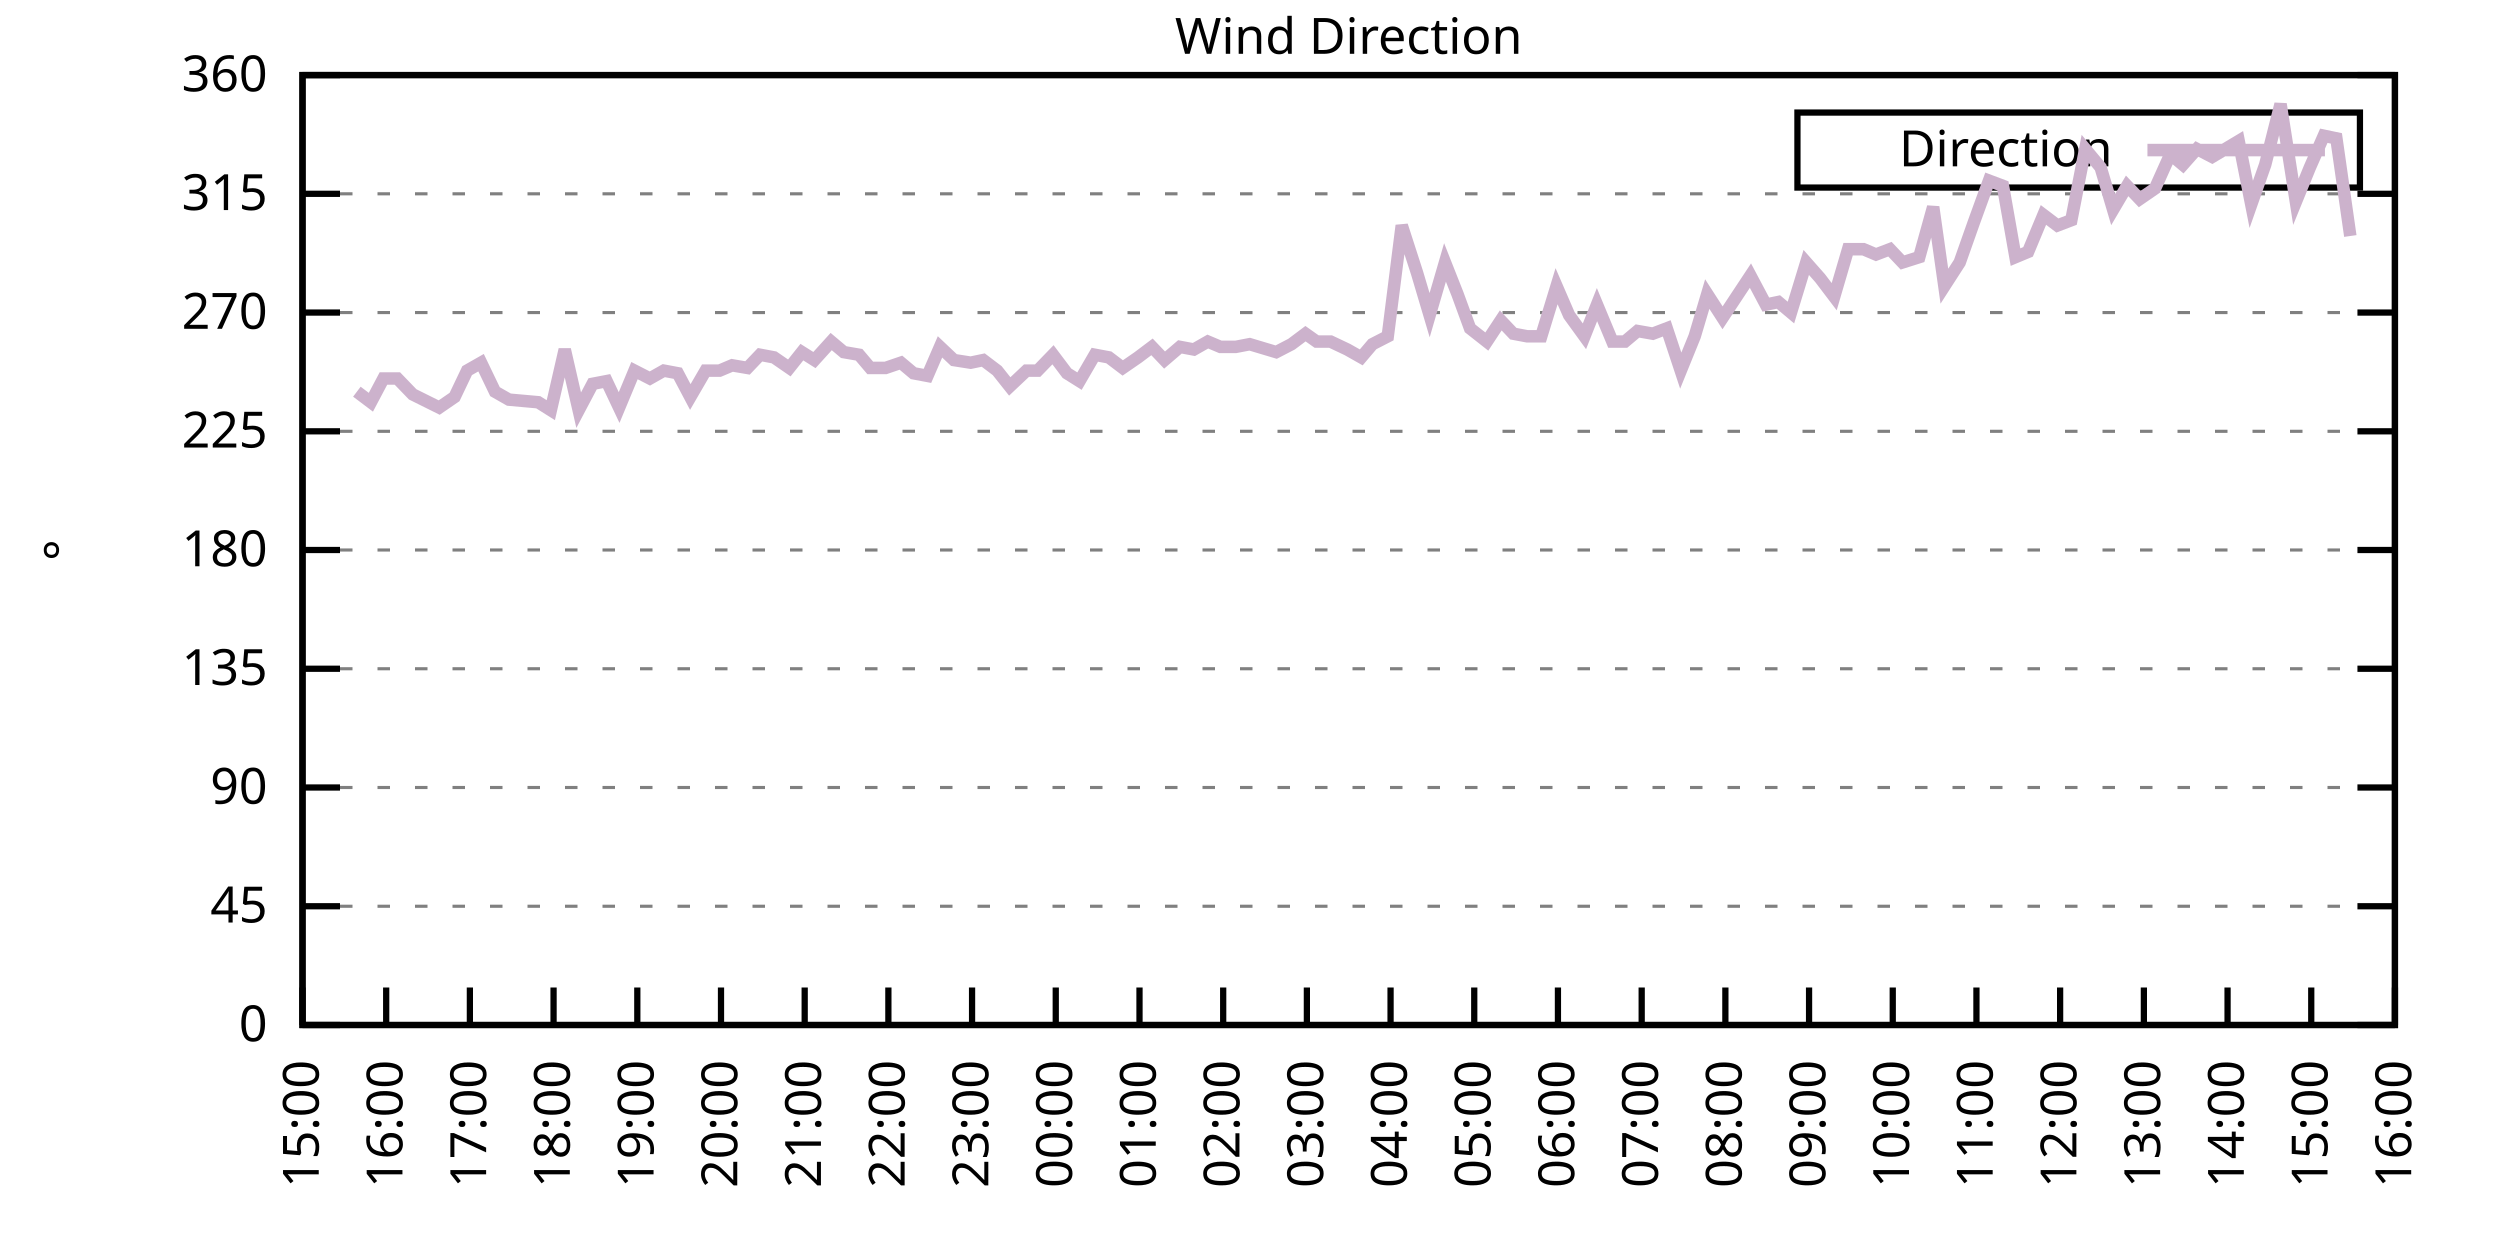
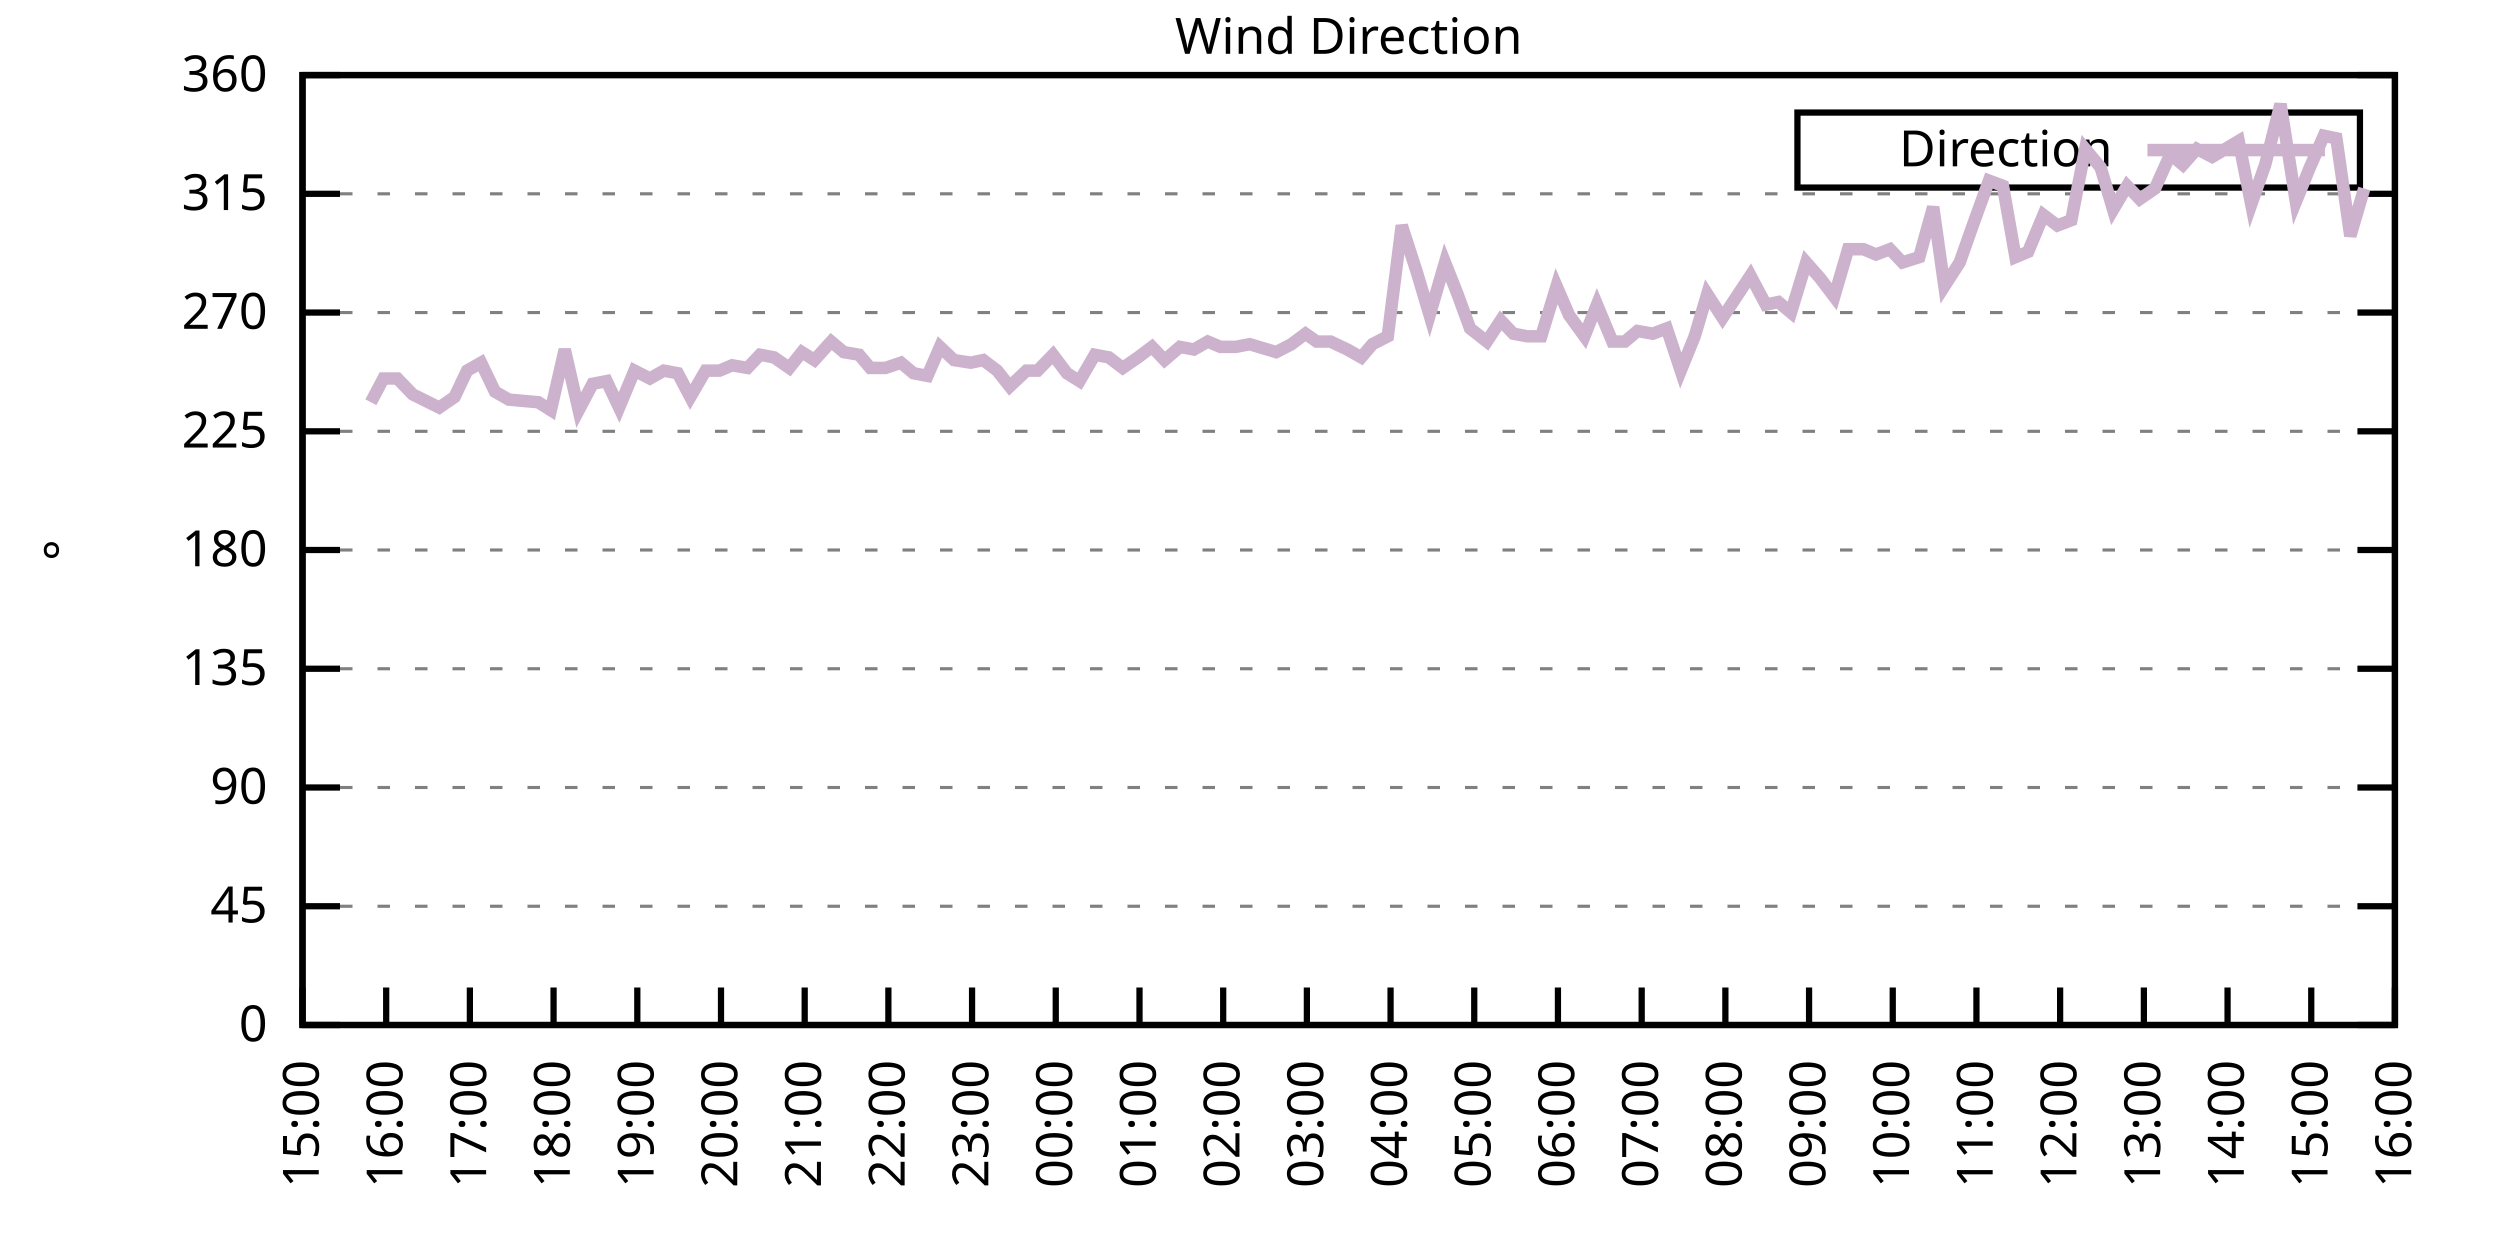
<svg xmlns="http://www.w3.org/2000/svg" xmlns:xlink="http://www.w3.org/1999/xlink" width="400" height="200" viewBox="0 0 400 200">
  <g id="gnuplot_canvas">
    <rect x="0" y="0" width="400" height="200" fill="none" />
    <defs>
      <circle id="gpDot" r="0.5" stroke-width="0.5" stroke="currentColor" />
      <path id="gpPt0" stroke-width="0.333" stroke="currentColor" d="M-1,0 h2 M0,-1 v2" />
      <path id="gpPt1" stroke-width="0.333" stroke="currentColor" d="M-1,-1 L1,1 M1,-1 L-1,1" />
      <path id="gpPt2" stroke-width="0.333" stroke="currentColor" d="M-1,0 L1,0 M0,-1 L0,1 M-1,-1 L1,1 M-1,1 L1,-1" />
      <rect id="gpPt3" stroke-width="0.333" stroke="currentColor" x="-1" y="-1" width="2" height="2" />
      <rect id="gpPt4" stroke-width="0.333" stroke="currentColor" fill="currentColor" x="-1" y="-1" width="2" height="2" />
      <circle id="gpPt5" stroke-width="0.333" stroke="currentColor" cx="0" cy="0" r="1" />
      <use xlink:href="#gpPt5" id="gpPt6" fill="currentColor" stroke="none" />
      <path id="gpPt7" stroke-width="0.333" stroke="currentColor" d="M0,-1.33 L-1.33,0.67 L1.33,0.67 z" />
      <use xlink:href="#gpPt7" id="gpPt8" fill="currentColor" stroke="none" />
      <use xlink:href="#gpPt7" id="gpPt9" stroke="currentColor" transform="rotate(180)" />
      <use xlink:href="#gpPt9" id="gpPt10" fill="currentColor" stroke="none" />
      <use xlink:href="#gpPt3" id="gpPt11" stroke="currentColor" transform="rotate(45)" />
      <use xlink:href="#gpPt11" id="gpPt12" fill="currentColor" stroke="none" />
      <path id="gpPt13" stroke-width="0.333" stroke="currentColor" d="M0,1.330 L1.265,0.411 L0.782,-1.067 L-0.782,-1.076 L-1.265,0.411 z" />
      <use xlink:href="#gpPt13" id="gpPt14" fill="currentColor" stroke="none" />
      <filter id="textbox" filterUnits="objectBoundingBox" x="0" y="0" height="1" width="1">
        <feFlood flood-color="white" flood-opacity="1" result="bgnd" />
        <feComposite in="SourceGraphic" in2="bgnd" operator="atop" />
      </filter>
      <filter id="greybox" filterUnits="objectBoundingBox" x="0" y="0" height="1" width="1">
        <feFlood flood-color="lightgrey" flood-opacity="1" result="grey" />
        <feComposite in="SourceGraphic" in2="grey" operator="atop" />
      </filter>
    </defs>
    <g fill="none" color="white" stroke="currentColor" stroke-width="1.00" stroke-linecap="butt" stroke-linejoin="miter">
</g>
    <g fill="none" color="black" stroke="currentColor" stroke-width="1.00" stroke-linecap="butt" stroke-linejoin="miter">
      <g stroke="none" shape-rendering="crispEdges">
        <polygon fill="rgb(255, 255, 255)" points="48.40,164.00 383.18,164.00 383.18,12.02 48.40,12.02 " />
      </g>
    </g>
    <g fill="none" color="black" stroke="currentColor" stroke-width="1.00" stroke-linecap="butt" stroke-linejoin="miter">
</g>
    <g fill="none" color="black" stroke="black" stroke-width="0.50" stroke-linecap="butt" stroke-linejoin="miter">
</g>
    <g fill="none" color="gray" stroke="currentColor" stroke-width="0.50" stroke-linecap="butt" stroke-linejoin="miter">
      <path stroke="gray" stroke-dasharray="2,4" class="gridline" d="M48.40,164.00 L383.19,164.00  " />
    </g>
    <g fill="none" color="gray" stroke="gray" stroke-width="1.00" stroke-linecap="butt" stroke-linejoin="miter">
</g>
    <g fill="none" color="black" stroke="currentColor" stroke-width="1.00" stroke-linecap="butt" stroke-linejoin="miter">
      <path stroke="black" d="M48.40,164.00 L54.40,164.00 M383.19,164.00 L377.19,164.00  " />
      <g transform="translate(42.80,166.60)" stroke="none" fill="black" font-family="Sans" font-size="8.00" text-anchor="end">
        <text>
          <tspan font-family="Sans"> 0</tspan>
        </text>
      </g>
    </g>
    <g fill="none" color="black" stroke="currentColor" stroke-width="1.00" stroke-linecap="butt" stroke-linejoin="miter">
</g>
    <g fill="none" color="black" stroke="black" stroke-width="0.50" stroke-linecap="butt" stroke-linejoin="miter">
</g>
    <g fill="none" color="gray" stroke="currentColor" stroke-width="0.50" stroke-linecap="butt" stroke-linejoin="miter">
      <path stroke="gray" stroke-dasharray="2,4" class="gridline" d="M48.40,145.00 L383.19,145.00  " />
    </g>
    <g fill="none" color="gray" stroke="gray" stroke-width="1.00" stroke-linecap="butt" stroke-linejoin="miter">
</g>
    <g fill="none" color="black" stroke="currentColor" stroke-width="1.00" stroke-linecap="butt" stroke-linejoin="miter">
      <path stroke="black" d="M48.40,145.00 L54.40,145.00 M383.19,145.00 L377.19,145.00  " />
      <g transform="translate(42.80,147.60)" stroke="none" fill="black" font-family="Sans" font-size="8.00" text-anchor="end">
        <text>
          <tspan font-family="Sans"> 45</tspan>
        </text>
      </g>
    </g>
    <g fill="none" color="black" stroke="currentColor" stroke-width="1.00" stroke-linecap="butt" stroke-linejoin="miter">
</g>
    <g fill="none" color="black" stroke="black" stroke-width="0.50" stroke-linecap="butt" stroke-linejoin="miter">
</g>
    <g fill="none" color="gray" stroke="currentColor" stroke-width="0.50" stroke-linecap="butt" stroke-linejoin="miter">
      <path stroke="gray" stroke-dasharray="2,4" class="gridline" d="M48.40,126.00 L383.19,126.00  " />
    </g>
    <g fill="none" color="gray" stroke="gray" stroke-width="1.00" stroke-linecap="butt" stroke-linejoin="miter">
</g>
    <g fill="none" color="black" stroke="currentColor" stroke-width="1.00" stroke-linecap="butt" stroke-linejoin="miter">
      <path stroke="black" d="M48.40,126.00 L54.40,126.00 M383.19,126.00 L377.19,126.00  " />
      <g transform="translate(42.80,128.60)" stroke="none" fill="black" font-family="Sans" font-size="8.00" text-anchor="end">
        <text>
          <tspan font-family="Sans"> 90</tspan>
        </text>
      </g>
    </g>
    <g fill="none" color="black" stroke="currentColor" stroke-width="1.00" stroke-linecap="butt" stroke-linejoin="miter">
</g>
    <g fill="none" color="black" stroke="black" stroke-width="0.50" stroke-linecap="butt" stroke-linejoin="miter">
</g>
    <g fill="none" color="gray" stroke="currentColor" stroke-width="0.50" stroke-linecap="butt" stroke-linejoin="miter">
      <path stroke="gray" stroke-dasharray="2,4" class="gridline" d="M48.40,107.00 L383.19,107.00  " />
    </g>
    <g fill="none" color="gray" stroke="gray" stroke-width="1.00" stroke-linecap="butt" stroke-linejoin="miter">
</g>
    <g fill="none" color="black" stroke="currentColor" stroke-width="1.00" stroke-linecap="butt" stroke-linejoin="miter">
      <path stroke="black" d="M48.40,107.00 L54.40,107.00 M383.19,107.00 L377.19,107.00  " />
      <g transform="translate(42.80,109.60)" stroke="none" fill="black" font-family="Sans" font-size="8.00" text-anchor="end">
        <text>
          <tspan font-family="Sans"> 135</tspan>
        </text>
      </g>
    </g>
    <g fill="none" color="black" stroke="currentColor" stroke-width="1.00" stroke-linecap="butt" stroke-linejoin="miter">
</g>
    <g fill="none" color="black" stroke="black" stroke-width="0.50" stroke-linecap="butt" stroke-linejoin="miter">
</g>
    <g fill="none" color="gray" stroke="currentColor" stroke-width="0.50" stroke-linecap="butt" stroke-linejoin="miter">
      <path stroke="gray" stroke-dasharray="2,4" class="gridline" d="M48.40,88.00 L383.19,88.00  " />
    </g>
    <g fill="none" color="gray" stroke="gray" stroke-width="1.00" stroke-linecap="butt" stroke-linejoin="miter">
</g>
    <g fill="none" color="black" stroke="currentColor" stroke-width="1.00" stroke-linecap="butt" stroke-linejoin="miter">
      <path stroke="black" d="M48.40,88.00 L54.40,88.00 M383.19,88.00 L377.19,88.00  " />
      <g transform="translate(42.80,90.60)" stroke="none" fill="black" font-family="Sans" font-size="8.00" text-anchor="end">
        <text>
          <tspan font-family="Sans"> 180</tspan>
        </text>
      </g>
    </g>
    <g fill="none" color="black" stroke="currentColor" stroke-width="1.00" stroke-linecap="butt" stroke-linejoin="miter">
</g>
    <g fill="none" color="black" stroke="black" stroke-width="0.50" stroke-linecap="butt" stroke-linejoin="miter">
</g>
    <g fill="none" color="gray" stroke="currentColor" stroke-width="0.50" stroke-linecap="butt" stroke-linejoin="miter">
      <path stroke="gray" stroke-dasharray="2,4" class="gridline" d="M48.40,69.01 L383.19,69.01  " />
    </g>
    <g fill="none" color="gray" stroke="gray" stroke-width="1.00" stroke-linecap="butt" stroke-linejoin="miter">
</g>
    <g fill="none" color="black" stroke="currentColor" stroke-width="1.00" stroke-linecap="butt" stroke-linejoin="miter">
      <path stroke="black" d="M48.40,69.01 L54.40,69.01 M383.19,69.01 L377.19,69.01  " />
      <g transform="translate(42.80,71.61)" stroke="none" fill="black" font-family="Sans" font-size="8.00" text-anchor="end">
        <text>
          <tspan font-family="Sans"> 225</tspan>
        </text>
      </g>
    </g>
    <g fill="none" color="black" stroke="currentColor" stroke-width="1.00" stroke-linecap="butt" stroke-linejoin="miter">
</g>
    <g fill="none" color="black" stroke="black" stroke-width="0.50" stroke-linecap="butt" stroke-linejoin="miter">
</g>
    <g fill="none" color="gray" stroke="currentColor" stroke-width="0.50" stroke-linecap="butt" stroke-linejoin="miter">
      <path stroke="gray" stroke-dasharray="2,4" class="gridline" d="M48.40,50.01 L383.19,50.01  " />
    </g>
    <g fill="none" color="gray" stroke="gray" stroke-width="1.00" stroke-linecap="butt" stroke-linejoin="miter">
</g>
    <g fill="none" color="black" stroke="currentColor" stroke-width="1.00" stroke-linecap="butt" stroke-linejoin="miter">
      <path stroke="black" d="M48.40,50.01 L54.40,50.01 M383.19,50.01 L377.19,50.01  " />
      <g transform="translate(42.80,52.61)" stroke="none" fill="black" font-family="Sans" font-size="8.00" text-anchor="end">
        <text>
          <tspan font-family="Sans"> 270</tspan>
        </text>
      </g>
    </g>
    <g fill="none" color="black" stroke="currentColor" stroke-width="1.00" stroke-linecap="butt" stroke-linejoin="miter">
</g>
    <g fill="none" color="black" stroke="black" stroke-width="0.50" stroke-linecap="butt" stroke-linejoin="miter">
</g>
    <g fill="none" color="gray" stroke="currentColor" stroke-width="0.50" stroke-linecap="butt" stroke-linejoin="miter">
      <path stroke="gray" stroke-dasharray="2,4" class="gridline" d="M48.40,31.01 L383.19,31.01  " />
    </g>
    <g fill="none" color="gray" stroke="gray" stroke-width="1.00" stroke-linecap="butt" stroke-linejoin="miter">
</g>
    <g fill="none" color="black" stroke="currentColor" stroke-width="1.00" stroke-linecap="butt" stroke-linejoin="miter">
      <path stroke="black" d="M48.40,31.01 L54.40,31.01 M383.19,31.01 L377.19,31.01  " />
      <g transform="translate(42.80,33.61)" stroke="none" fill="black" font-family="Sans" font-size="8.00" text-anchor="end">
        <text>
          <tspan font-family="Sans"> 315</tspan>
        </text>
      </g>
    </g>
    <g fill="none" color="black" stroke="currentColor" stroke-width="1.00" stroke-linecap="butt" stroke-linejoin="miter">
</g>
    <g fill="none" color="black" stroke="black" stroke-width="0.50" stroke-linecap="butt" stroke-linejoin="miter">
</g>
    <g fill="none" color="gray" stroke="currentColor" stroke-width="0.50" stroke-linecap="butt" stroke-linejoin="miter">
      <path stroke="gray" stroke-dasharray="2,4" class="gridline" d="M48.40,12.01 L383.19,12.01  " />
    </g>
    <g fill="none" color="gray" stroke="gray" stroke-width="1.00" stroke-linecap="butt" stroke-linejoin="miter">
</g>
    <g fill="none" color="black" stroke="currentColor" stroke-width="1.00" stroke-linecap="butt" stroke-linejoin="miter">
      <path stroke="black" d="M48.40,12.01 L54.40,12.01 M383.19,12.01 L377.19,12.01  " />
      <g transform="translate(42.80,14.61)" stroke="none" fill="black" font-family="Sans" font-size="8.00" text-anchor="end">
        <text>
          <tspan font-family="Sans"> 360</tspan>
        </text>
      </g>
    </g>
    <g fill="none" color="black" stroke="currentColor" stroke-width="1.00" stroke-linecap="butt" stroke-linejoin="miter">
      <path stroke="black" d="M48.40,164.00 L48.40,158.00  " />
      <g transform="translate(51.00,169.60) rotate(270.00)" stroke="none" fill="black" font-family="Sans" font-size="8.00" text-anchor="end">
        <text>
          <tspan font-family="Sans">15:00</tspan>
        </text>
      </g>
    </g>
    <g fill="none" color="black" stroke="currentColor" stroke-width="1.00" stroke-linecap="butt" stroke-linejoin="miter">
      <path stroke="black" d="M61.79,164.00 L61.79,158.00  " />
      <g transform="translate(64.39,169.60) rotate(270.00)" stroke="none" fill="black" font-family="Sans" font-size="8.00" text-anchor="end">
        <text>
          <tspan font-family="Sans">16:00</tspan>
        </text>
      </g>
    </g>
    <g fill="none" color="black" stroke="currentColor" stroke-width="1.00" stroke-linecap="butt" stroke-linejoin="miter">
      <path stroke="black" d="M75.18,164.00 L75.18,158.00  " />
      <g transform="translate(77.78,169.60) rotate(270.00)" stroke="none" fill="black" font-family="Sans" font-size="8.00" text-anchor="end">
        <text>
          <tspan font-family="Sans">17:00</tspan>
        </text>
      </g>
    </g>
    <g fill="none" color="black" stroke="currentColor" stroke-width="1.00" stroke-linecap="butt" stroke-linejoin="miter">
      <path stroke="black" d="M88.57,164.00 L88.57,158.00  " />
      <g transform="translate(91.17,169.60) rotate(270.00)" stroke="none" fill="black" font-family="Sans" font-size="8.00" text-anchor="end">
        <text>
          <tspan font-family="Sans">18:00</tspan>
        </text>
      </g>
    </g>
    <g fill="none" color="black" stroke="currentColor" stroke-width="1.00" stroke-linecap="butt" stroke-linejoin="miter">
      <path stroke="black" d="M101.97,164.00 L101.97,158.00  " />
      <g transform="translate(104.57,169.60) rotate(270.00)" stroke="none" fill="black" font-family="Sans" font-size="8.00" text-anchor="end">
        <text>
          <tspan font-family="Sans">19:00</tspan>
        </text>
      </g>
    </g>
    <g fill="none" color="black" stroke="currentColor" stroke-width="1.00" stroke-linecap="butt" stroke-linejoin="miter">
      <path stroke="black" d="M115.36,164.00 L115.36,158.00  " />
      <g transform="translate(117.96,169.60) rotate(270.00)" stroke="none" fill="black" font-family="Sans" font-size="8.00" text-anchor="end">
        <text>
          <tspan font-family="Sans">20:00</tspan>
        </text>
      </g>
    </g>
    <g fill="none" color="black" stroke="currentColor" stroke-width="1.00" stroke-linecap="butt" stroke-linejoin="miter">
      <path stroke="black" d="M128.75,164.00 L128.75,158.00  " />
      <g transform="translate(131.35,169.60) rotate(270.00)" stroke="none" fill="black" font-family="Sans" font-size="8.00" text-anchor="end">
        <text>
          <tspan font-family="Sans">21:00</tspan>
        </text>
      </g>
    </g>
    <g fill="none" color="black" stroke="currentColor" stroke-width="1.00" stroke-linecap="butt" stroke-linejoin="miter">
      <path stroke="black" d="M142.14,164.00 L142.14,158.00  " />
      <g transform="translate(144.74,169.60) rotate(270.00)" stroke="none" fill="black" font-family="Sans" font-size="8.00" text-anchor="end">
        <text>
          <tspan font-family="Sans">22:00</tspan>
        </text>
      </g>
    </g>
    <g fill="none" color="black" stroke="currentColor" stroke-width="1.00" stroke-linecap="butt" stroke-linejoin="miter">
      <path stroke="black" d="M155.53,164.00 L155.53,158.00  " />
      <g transform="translate(158.13,169.60) rotate(270.00)" stroke="none" fill="black" font-family="Sans" font-size="8.00" text-anchor="end">
        <text>
          <tspan font-family="Sans">23:00</tspan>
        </text>
      </g>
    </g>
    <g fill="none" color="black" stroke="currentColor" stroke-width="1.00" stroke-linecap="butt" stroke-linejoin="miter">
      <path stroke="black" d="M168.92,164.00 L168.92,158.00  " />
      <g transform="translate(171.52,169.60) rotate(270.00)" stroke="none" fill="black" font-family="Sans" font-size="8.00" text-anchor="end">
        <text>
          <tspan font-family="Sans">00:00</tspan>
        </text>
      </g>
    </g>
    <g fill="none" color="black" stroke="currentColor" stroke-width="1.00" stroke-linecap="butt" stroke-linejoin="miter">
      <path stroke="black" d="M182.32,164.00 L182.32,158.00  " />
      <g transform="translate(184.92,169.60) rotate(270.00)" stroke="none" fill="black" font-family="Sans" font-size="8.00" text-anchor="end">
        <text>
          <tspan font-family="Sans">01:00</tspan>
        </text>
      </g>
    </g>
    <g fill="none" color="black" stroke="currentColor" stroke-width="1.00" stroke-linecap="butt" stroke-linejoin="miter">
      <path stroke="black" d="M195.71,164.00 L195.71,158.00  " />
      <g transform="translate(198.31,169.60) rotate(270.00)" stroke="none" fill="black" font-family="Sans" font-size="8.00" text-anchor="end">
        <text>
          <tspan font-family="Sans">02:00</tspan>
        </text>
      </g>
    </g>
    <g fill="none" color="black" stroke="currentColor" stroke-width="1.00" stroke-linecap="butt" stroke-linejoin="miter">
      <path stroke="black" d="M209.10,164.00 L209.10,158.00  " />
      <g transform="translate(211.70,169.60) rotate(270.00)" stroke="none" fill="black" font-family="Sans" font-size="8.00" text-anchor="end">
        <text>
          <tspan font-family="Sans">03:00</tspan>
        </text>
      </g>
    </g>
    <g fill="none" color="black" stroke="currentColor" stroke-width="1.00" stroke-linecap="butt" stroke-linejoin="miter">
      <path stroke="black" d="M222.49,164.00 L222.49,158.00  " />
      <g transform="translate(225.09,169.60) rotate(270.00)" stroke="none" fill="black" font-family="Sans" font-size="8.00" text-anchor="end">
        <text>
          <tspan font-family="Sans">04:00</tspan>
        </text>
      </g>
    </g>
    <g fill="none" color="black" stroke="currentColor" stroke-width="1.00" stroke-linecap="butt" stroke-linejoin="miter">
      <path stroke="black" d="M235.88,164.00 L235.88,158.00  " />
      <g transform="translate(238.48,169.60) rotate(270.00)" stroke="none" fill="black" font-family="Sans" font-size="8.00" text-anchor="end">
        <text>
          <tspan font-family="Sans">05:00</tspan>
        </text>
      </g>
    </g>
    <g fill="none" color="black" stroke="currentColor" stroke-width="1.00" stroke-linecap="butt" stroke-linejoin="miter">
      <path stroke="black" d="M249.27,164.00 L249.27,158.00  " />
      <g transform="translate(251.87,169.60) rotate(270.00)" stroke="none" fill="black" font-family="Sans" font-size="8.00" text-anchor="end">
        <text>
          <tspan font-family="Sans">06:00</tspan>
        </text>
      </g>
    </g>
    <g fill="none" color="black" stroke="currentColor" stroke-width="1.00" stroke-linecap="butt" stroke-linejoin="miter">
      <path stroke="black" d="M262.67,164.00 L262.67,158.00  " />
      <g transform="translate(265.27,169.60) rotate(270.00)" stroke="none" fill="black" font-family="Sans" font-size="8.00" text-anchor="end">
        <text>
          <tspan font-family="Sans">07:00</tspan>
        </text>
      </g>
    </g>
    <g fill="none" color="black" stroke="currentColor" stroke-width="1.00" stroke-linecap="butt" stroke-linejoin="miter">
      <path stroke="black" d="M276.06,164.00 L276.06,158.00  " />
      <g transform="translate(278.66,169.60) rotate(270.00)" stroke="none" fill="black" font-family="Sans" font-size="8.00" text-anchor="end">
        <text>
          <tspan font-family="Sans">08:00</tspan>
        </text>
      </g>
    </g>
    <g fill="none" color="black" stroke="currentColor" stroke-width="1.00" stroke-linecap="butt" stroke-linejoin="miter">
      <path stroke="black" d="M289.45,164.00 L289.45,158.00  " />
      <g transform="translate(292.05,169.60) rotate(270.00)" stroke="none" fill="black" font-family="Sans" font-size="8.00" text-anchor="end">
        <text>
          <tspan font-family="Sans">09:00</tspan>
        </text>
      </g>
    </g>
    <g fill="none" color="black" stroke="currentColor" stroke-width="1.00" stroke-linecap="butt" stroke-linejoin="miter">
      <path stroke="black" d="M302.84,164.00 L302.84,158.00  " />
      <g transform="translate(305.44,169.60) rotate(270.00)" stroke="none" fill="black" font-family="Sans" font-size="8.00" text-anchor="end">
        <text>
          <tspan font-family="Sans">10:00</tspan>
        </text>
      </g>
    </g>
    <g fill="none" color="black" stroke="currentColor" stroke-width="1.00" stroke-linecap="butt" stroke-linejoin="miter">
      <path stroke="black" d="M316.23,164.00 L316.23,158.00  " />
      <g transform="translate(318.83,169.60) rotate(270.00)" stroke="none" fill="black" font-family="Sans" font-size="8.00" text-anchor="end">
        <text>
          <tspan font-family="Sans">11:00</tspan>
        </text>
      </g>
    </g>
    <g fill="none" color="black" stroke="currentColor" stroke-width="1.00" stroke-linecap="butt" stroke-linejoin="miter">
      <path stroke="black" d="M329.62,164.00 L329.62,158.00  " />
      <g transform="translate(332.22,169.60) rotate(270.00)" stroke="none" fill="black" font-family="Sans" font-size="8.00" text-anchor="end">
        <text>
          <tspan font-family="Sans">12:00</tspan>
        </text>
      </g>
    </g>
    <g fill="none" color="black" stroke="currentColor" stroke-width="1.00" stroke-linecap="butt" stroke-linejoin="miter">
      <path stroke="black" d="M343.02,164.00 L343.02,158.00  " />
      <g transform="translate(345.62,169.60) rotate(270.00)" stroke="none" fill="black" font-family="Sans" font-size="8.00" text-anchor="end">
        <text>
          <tspan font-family="Sans">13:00</tspan>
        </text>
      </g>
    </g>
    <g fill="none" color="black" stroke="currentColor" stroke-width="1.00" stroke-linecap="butt" stroke-linejoin="miter">
      <path stroke="black" d="M356.41,164.00 L356.41,158.00  " />
      <g transform="translate(359.01,169.60) rotate(270.00)" stroke="none" fill="black" font-family="Sans" font-size="8.00" text-anchor="end">
        <text>
          <tspan font-family="Sans">14:00</tspan>
        </text>
      </g>
    </g>
    <g fill="none" color="black" stroke="currentColor" stroke-width="1.00" stroke-linecap="butt" stroke-linejoin="miter">
      <path stroke="black" d="M369.80,164.00 L369.80,158.00  " />
      <g transform="translate(372.40,169.60) rotate(270.00)" stroke="none" fill="black" font-family="Sans" font-size="8.00" text-anchor="end">
        <text>
          <tspan font-family="Sans">15:00</tspan>
        </text>
      </g>
    </g>
    <g fill="none" color="black" stroke="currentColor" stroke-width="1.00" stroke-linecap="butt" stroke-linejoin="miter">
      <path stroke="black" d="M383.19,164.00 L383.19,158.00  " />
      <g transform="translate(385.79,169.60) rotate(270.00)" stroke="none" fill="black" font-family="Sans" font-size="8.00" text-anchor="end">
        <text>
          <tspan font-family="Sans">16:00</tspan>
        </text>
      </g>
    </g>
    <g fill="none" color="black" stroke="currentColor" stroke-width="1.00" stroke-linecap="butt" stroke-linejoin="miter">
</g>
    <g fill="none" color="black" stroke="currentColor" stroke-width="1.00" stroke-linecap="butt" stroke-linejoin="miter">
      <path stroke="black" d="M48.40,12.01 L48.40,164.00 L383.19,164.00 L383.19,12.01 L48.40,12.01 Z  " />
    </g>
    <g fill="none" color="black" stroke="currentColor" stroke-width="1.00" stroke-linecap="butt" stroke-linejoin="miter">
</g>
    <g fill="none" color="black" stroke="currentColor" stroke-width="1.00" stroke-linecap="butt" stroke-linejoin="miter">
      <path stroke="black" d="M287.59,30.01 L287.59,18.01 L377.59,18.01 L377.59,30.01 L287.59,30.01 Z  " />
    </g>
    <g id="Wind_direction_plot_1">
      <g fill="none" color="white" stroke="black" stroke-width="2.00" stroke-linecap="butt" stroke-linejoin="miter">
</g>
      <g fill="none" color="black" stroke="currentColor" stroke-width="2.00" stroke-linecap="butt" stroke-linejoin="miter">
        <g transform="translate(337.99,26.61)" stroke="none" fill="black" font-family="Sans" font-size="8.00" text-anchor="end">
          <text>
            <tspan font-family="Sans">Direction</tspan>
          </text>
        </g>
      </g>
      <g fill="none" color="black" stroke="currentColor" stroke-width="2.00" stroke-linecap="butt" stroke-linejoin="miter">
-         <path stroke="rgb(204, 178, 204)" d="M343.59,24.01 L371.99,24.01 M57.10,62.67 L59.34,64.36 L61.35,60.56 L63.58,60.56 L66.03,63.10 L70.27,65.21   L72.73,63.52 L74.74,59.30 L76.97,58.03 L79.20,62.67 L81.43,63.94 L86.12,64.36 L88.13,65.63 L90.36,55.92   L92.59,65.63 L94.82,61.41 L97.06,60.98 L99.06,65.21 L101.52,59.30 L103.98,60.56 L106.21,59.30 L108.44,59.72   L110.45,63.52 L112.90,59.30 L115.13,59.30 L117.14,58.45 L119.60,58.87 L121.61,56.76 L123.84,57.18 L126.29,58.87   L128.30,56.34 L130.31,57.61 L132.99,54.65 L135.00,56.34 L137.45,56.76 L139.24,58.87 L141.69,58.87 L144.15,58.03   L146.16,59.72 L148.39,60.14 L150.40,55.50 L152.63,57.61 L155.31,58.03 L157.32,57.61 L159.55,59.30 L161.56,61.83   L164.24,59.30 L166.02,59.30 L168.48,56.76 L170.71,59.72 L172.72,60.98 L175.17,56.76 L177.41,57.18 L179.64,58.87   L182.09,57.18 L184.32,55.50 L186.33,57.61 L188.79,55.50 L191.02,55.92 L193.25,54.65 L195.26,55.50 L197.72,55.50   L199.95,55.07 L204.19,56.34 L206.64,55.07 L208.88,53.39 L210.66,54.65 L212.89,54.65 L215.57,55.92 L217.80,57.18   L219.59,55.07 L222.04,53.81 L224.28,36.08 L226.73,43.67 L228.74,50.43 L231.20,41.99 L233.20,47.05 L235.21,52.54   L237.89,54.65 L240.12,51.27 L242.13,53.39 L244.36,53.81 L246.60,53.81 L249.05,45.79 L251.06,50.43 L253.51,53.81   L255.52,48.74 L257.98,54.65 L259.99,54.65 L262.00,52.96 L264.45,53.39 L266.68,52.54 L268.92,59.30 L271.15,53.81   L273.16,47.05 L275.61,50.85 L277.84,47.47 L280.07,44.10 L282.53,48.74 L284.54,48.32 L286.55,50.01 L289.00,41.99   L291.23,44.52 L293.47,47.47 L295.70,39.87 L298.15,39.87 L300.16,40.72 L302.39,39.87 L304.40,41.99 L307.08,41.14   L309.31,33.12 L311.10,45.79 L313.55,41.99 L315.79,35.65 L318.24,28.90 L320.47,29.74 L322.48,41.14 L324.49,40.30   L326.95,34.39 L329.18,36.08 L331.41,35.23 L333.64,23.83 L336.10,26.79 L338.10,33.54 L340.34,29.74 L342.35,31.85   L344.80,30.16 L347.26,24.68 L349.26,26.36 L351.50,23.83 L353.95,25.10 L358.19,22.56 L360.20,32.70 L362.43,26.36   L364.89,16.65 L367.34,32.28 L369.58,26.79 L371.81,21.72 L373.82,22.14 L376.05,37.76  " />
+         <path stroke="rgb(204, 178, 204)" d="M343.59,24.01 L371.99,24.01 M59.34,64.36 L61.35,60.56 L63.58,60.56 L66.03,63.10 L70.27,65.21 L72.73,63.52   L74.74,59.30 L76.97,58.03 L79.20,62.67 L81.43,63.94 L86.12,64.36 L88.13,65.63 L90.36,55.92 L92.59,65.63   L94.82,61.41 L97.06,60.98 L99.06,65.21 L101.52,59.30 L103.98,60.56 L106.21,59.30 L108.44,59.72 L110.45,63.52   L112.90,59.30 L115.13,59.30 L117.14,58.45 L119.60,58.87 L121.61,56.76 L123.84,57.18 L126.29,58.87 L128.30,56.34   L130.31,57.61 L132.99,54.65 L135.00,56.34 L137.45,56.76 L139.24,58.87 L141.69,58.87 L144.15,58.03 L146.16,59.72   L148.39,60.14 L150.40,55.50 L152.63,57.61 L155.31,58.03 L157.32,57.61 L159.55,59.30 L161.56,61.83 L164.24,59.30   L166.02,59.30 L168.48,56.76 L170.71,59.72 L172.72,60.98 L175.17,56.76 L177.41,57.18 L179.64,58.87 L182.09,57.18   L184.32,55.50 L186.33,57.61 L188.79,55.50 L191.02,55.92 L193.25,54.65 L195.26,55.50 L197.72,55.50 L199.95,55.07   L204.19,56.34 L206.64,55.07 L208.88,53.39 L210.66,54.65 L212.89,54.65 L215.57,55.92 L217.80,57.18 L219.59,55.07   L222.04,53.81 L224.28,36.08 L226.73,43.67 L228.74,50.43 L231.20,41.99 L233.20,47.05 L235.21,52.54 L237.89,54.65   L240.12,51.27 L242.13,53.39 L244.36,53.81 L246.60,53.81 L249.05,45.79 L251.06,50.43 L253.51,53.81 L255.52,48.74   L257.98,54.65 L259.99,54.65 L262.00,52.96 L264.45,53.39 L266.68,52.54 L268.92,59.30 L271.15,53.81 L273.16,47.05   L275.61,50.85 L277.84,47.47 L280.07,44.10 L282.53,48.74 L284.54,48.32 L286.55,50.01 L289.00,41.99 L291.23,44.52   L293.47,47.47 L295.70,39.87 L298.15,39.87 L300.16,40.72 L302.39,39.87 L304.40,41.99 L307.08,41.14 L309.31,33.12   L311.10,45.79 L313.55,41.99 L315.79,35.65 L318.24,28.90 L320.47,29.74 L322.48,41.14 L324.49,40.30 L326.95,34.39   L329.18,36.08 L331.41,35.23 L333.64,23.83 L336.10,26.79 L338.10,33.54 L340.34,29.74 L342.35,31.85 L344.80,30.16   L347.26,24.68 L349.26,26.36 L351.50,23.83 L353.95,25.10 L358.19,22.56 L360.20,32.70 L362.43,26.36 L364.89,16.65   L367.34,32.28 L369.58,26.79 L371.81,21.72 L373.82,22.14 L376.05,37.76 L378.28,30.16  " />
      </g>
    </g>
    <g fill="none" color="black" stroke="currentColor" stroke-width="2.00" stroke-linecap="butt" stroke-linejoin="miter">
</g>
    <g fill="none" color="black" stroke="black" stroke-width="1.00" stroke-linecap="butt" stroke-linejoin="miter">
</g>
    <g fill="none" color="black" stroke="currentColor" stroke-width="1.00" stroke-linecap="butt" stroke-linejoin="miter">
      <path stroke="black" d="M48.40,12.01 L48.40,164.00 L383.19,164.00 L383.19,12.01 L48.40,12.01 Z  " />
      <g transform="translate(12.80,88.01) rotate(270.00)" stroke="none" fill="black" font-family="Sans" font-size="8.00" text-anchor="middle">
        <text>
          <tspan font-family="Sans">°</tspan>
        </text>
      </g>
    </g>
    <g fill="none" color="black" stroke="currentColor" stroke-width="1.00" stroke-linecap="butt" stroke-linejoin="miter">
</g>
    <g fill="none" color="black" stroke="currentColor" stroke-width="1.00" stroke-linecap="butt" stroke-linejoin="miter">
      <g transform="translate(215.79,8.61)" stroke="none" fill="black" font-family="Sans" font-size="8.00" text-anchor="middle">
        <text>
          <tspan font-family="Sans">Wind Direction</tspan>
        </text>
      </g>
    </g>
    <g fill="none" color="black" stroke="currentColor" stroke-width="1.00" stroke-linecap="butt" stroke-linejoin="miter">
</g>
  </g>
</svg>
